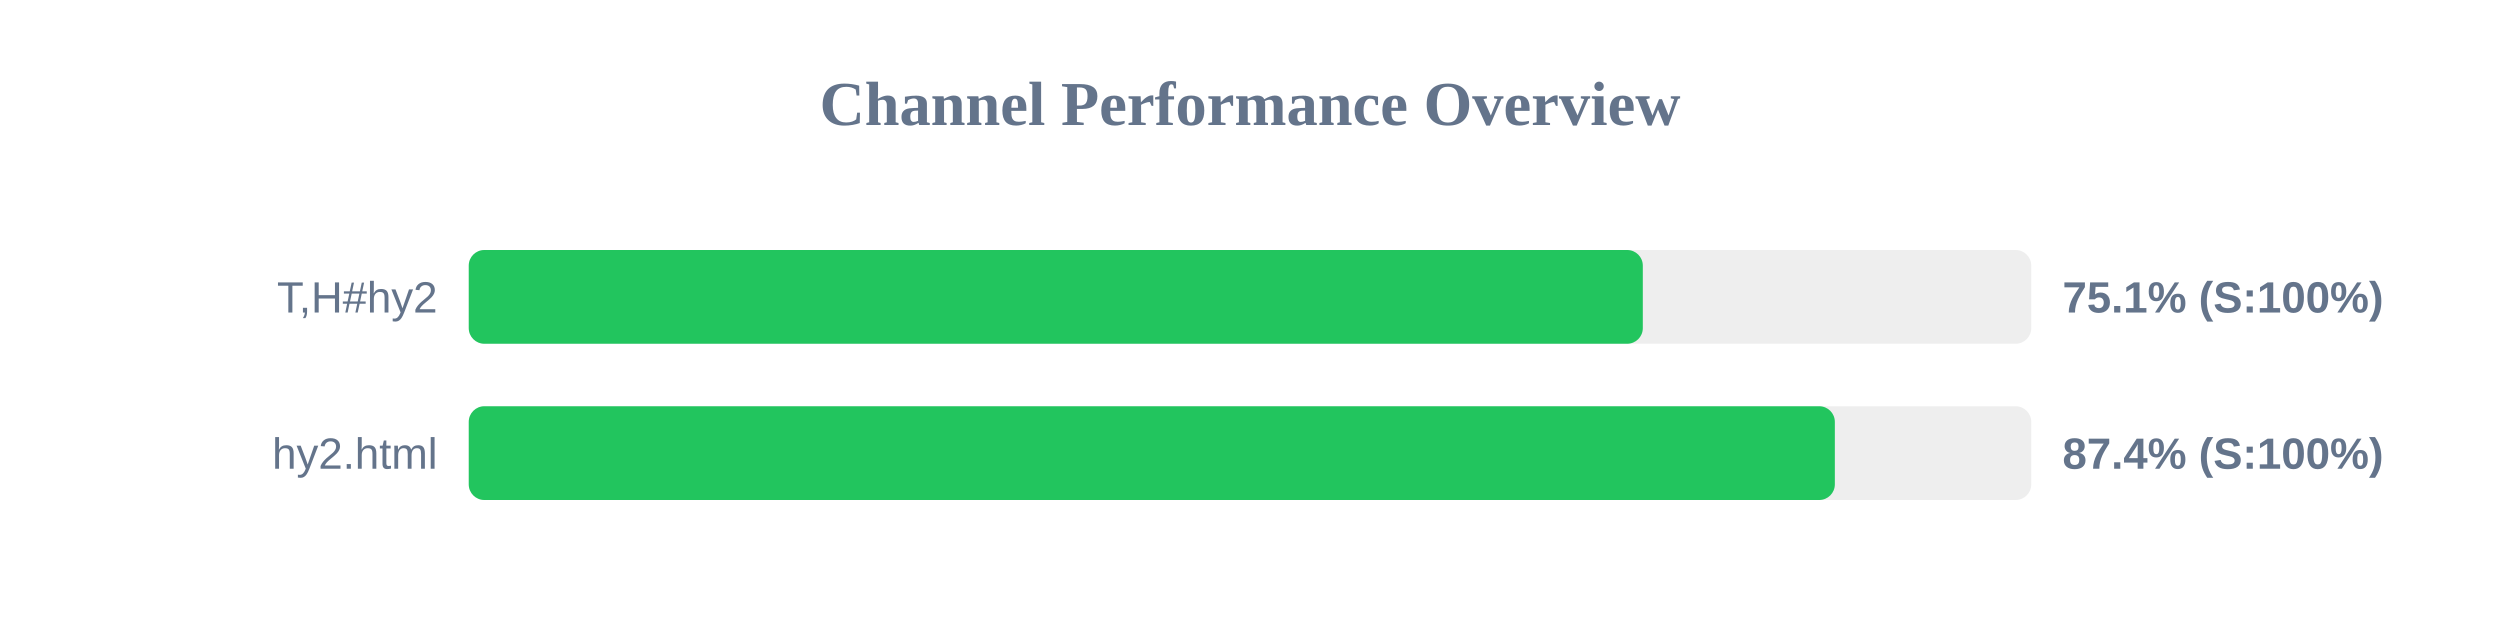
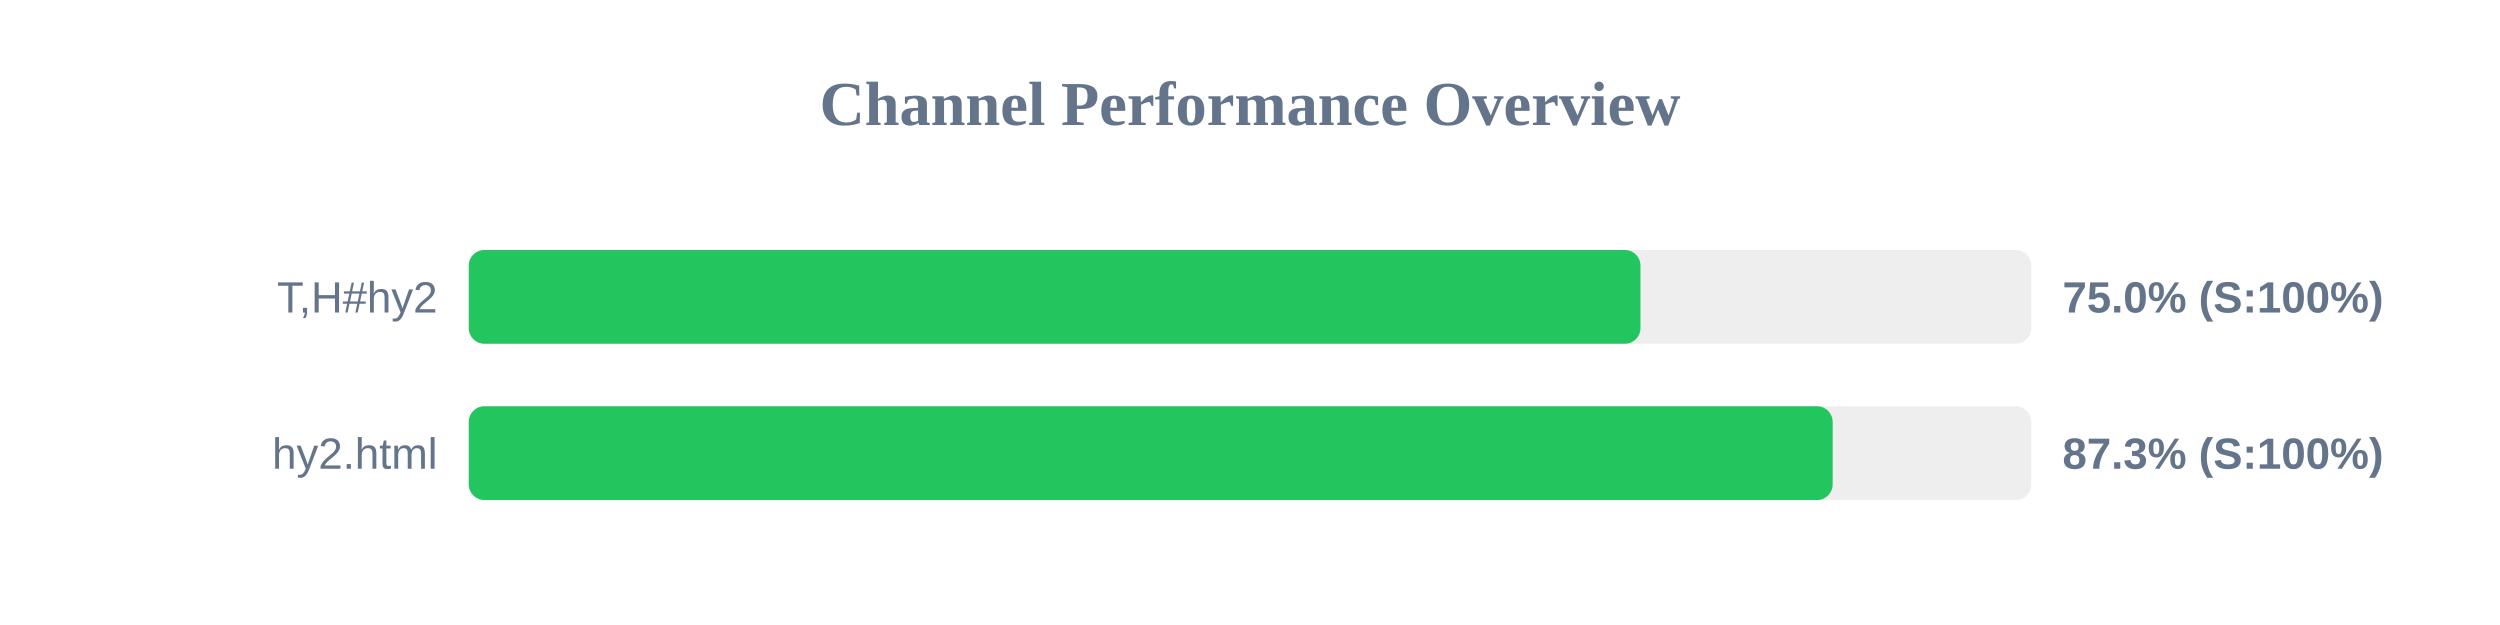
<svg xmlns="http://www.w3.org/2000/svg" width="800" height="200" version="1.1">
  <style>
        .row { font: 14px Arial; fill: #64748b; }
        .score { font: bold 14px Arial; fill: #64748b; }
    </style>
  <text x="400" y="40" text-anchor="middle" font-size="20px" font-weight="bold" fill="#64748b">Channel Performance Overview</text>
  <rect x="150" y="80" width="500" height="30" fill="#eee" rx="5" />
-   <rect x="150" y="80" width="375.7" height="30" fill="#22c55e" rx="5" />
+   <rect x="150" y="80" width="374.95" height="30" fill="#22c55e" rx="5" />
  <text x="140" y="100" text-anchor="end" class="row">T,H#hy2</text>
-   <text x="660" y="100" text-anchor="start" class="score">75.1% (S:100%)</text>
+   <text x="660" y="100" text-anchor="start" class="score">75.0% (S:100%)</text>
  <rect x="150" y="130" width="500" height="30" fill="#eee" rx="5" />
-   <rect x="150" y="130" width="437.15" height="30" fill="#22c55e" rx="5" />
+   <rect x="150" y="130" width="436.45" height="30" fill="#22c55e" rx="5" />
  <text x="140" y="150" text-anchor="end" class="row">hy2.html</text>
-   <text x="660" y="150" text-anchor="start" class="score">87.4% (S:100%)</text>
+   <text x="660" y="150" text-anchor="start" class="score">87.3% (S:100%)</text>
</svg>
